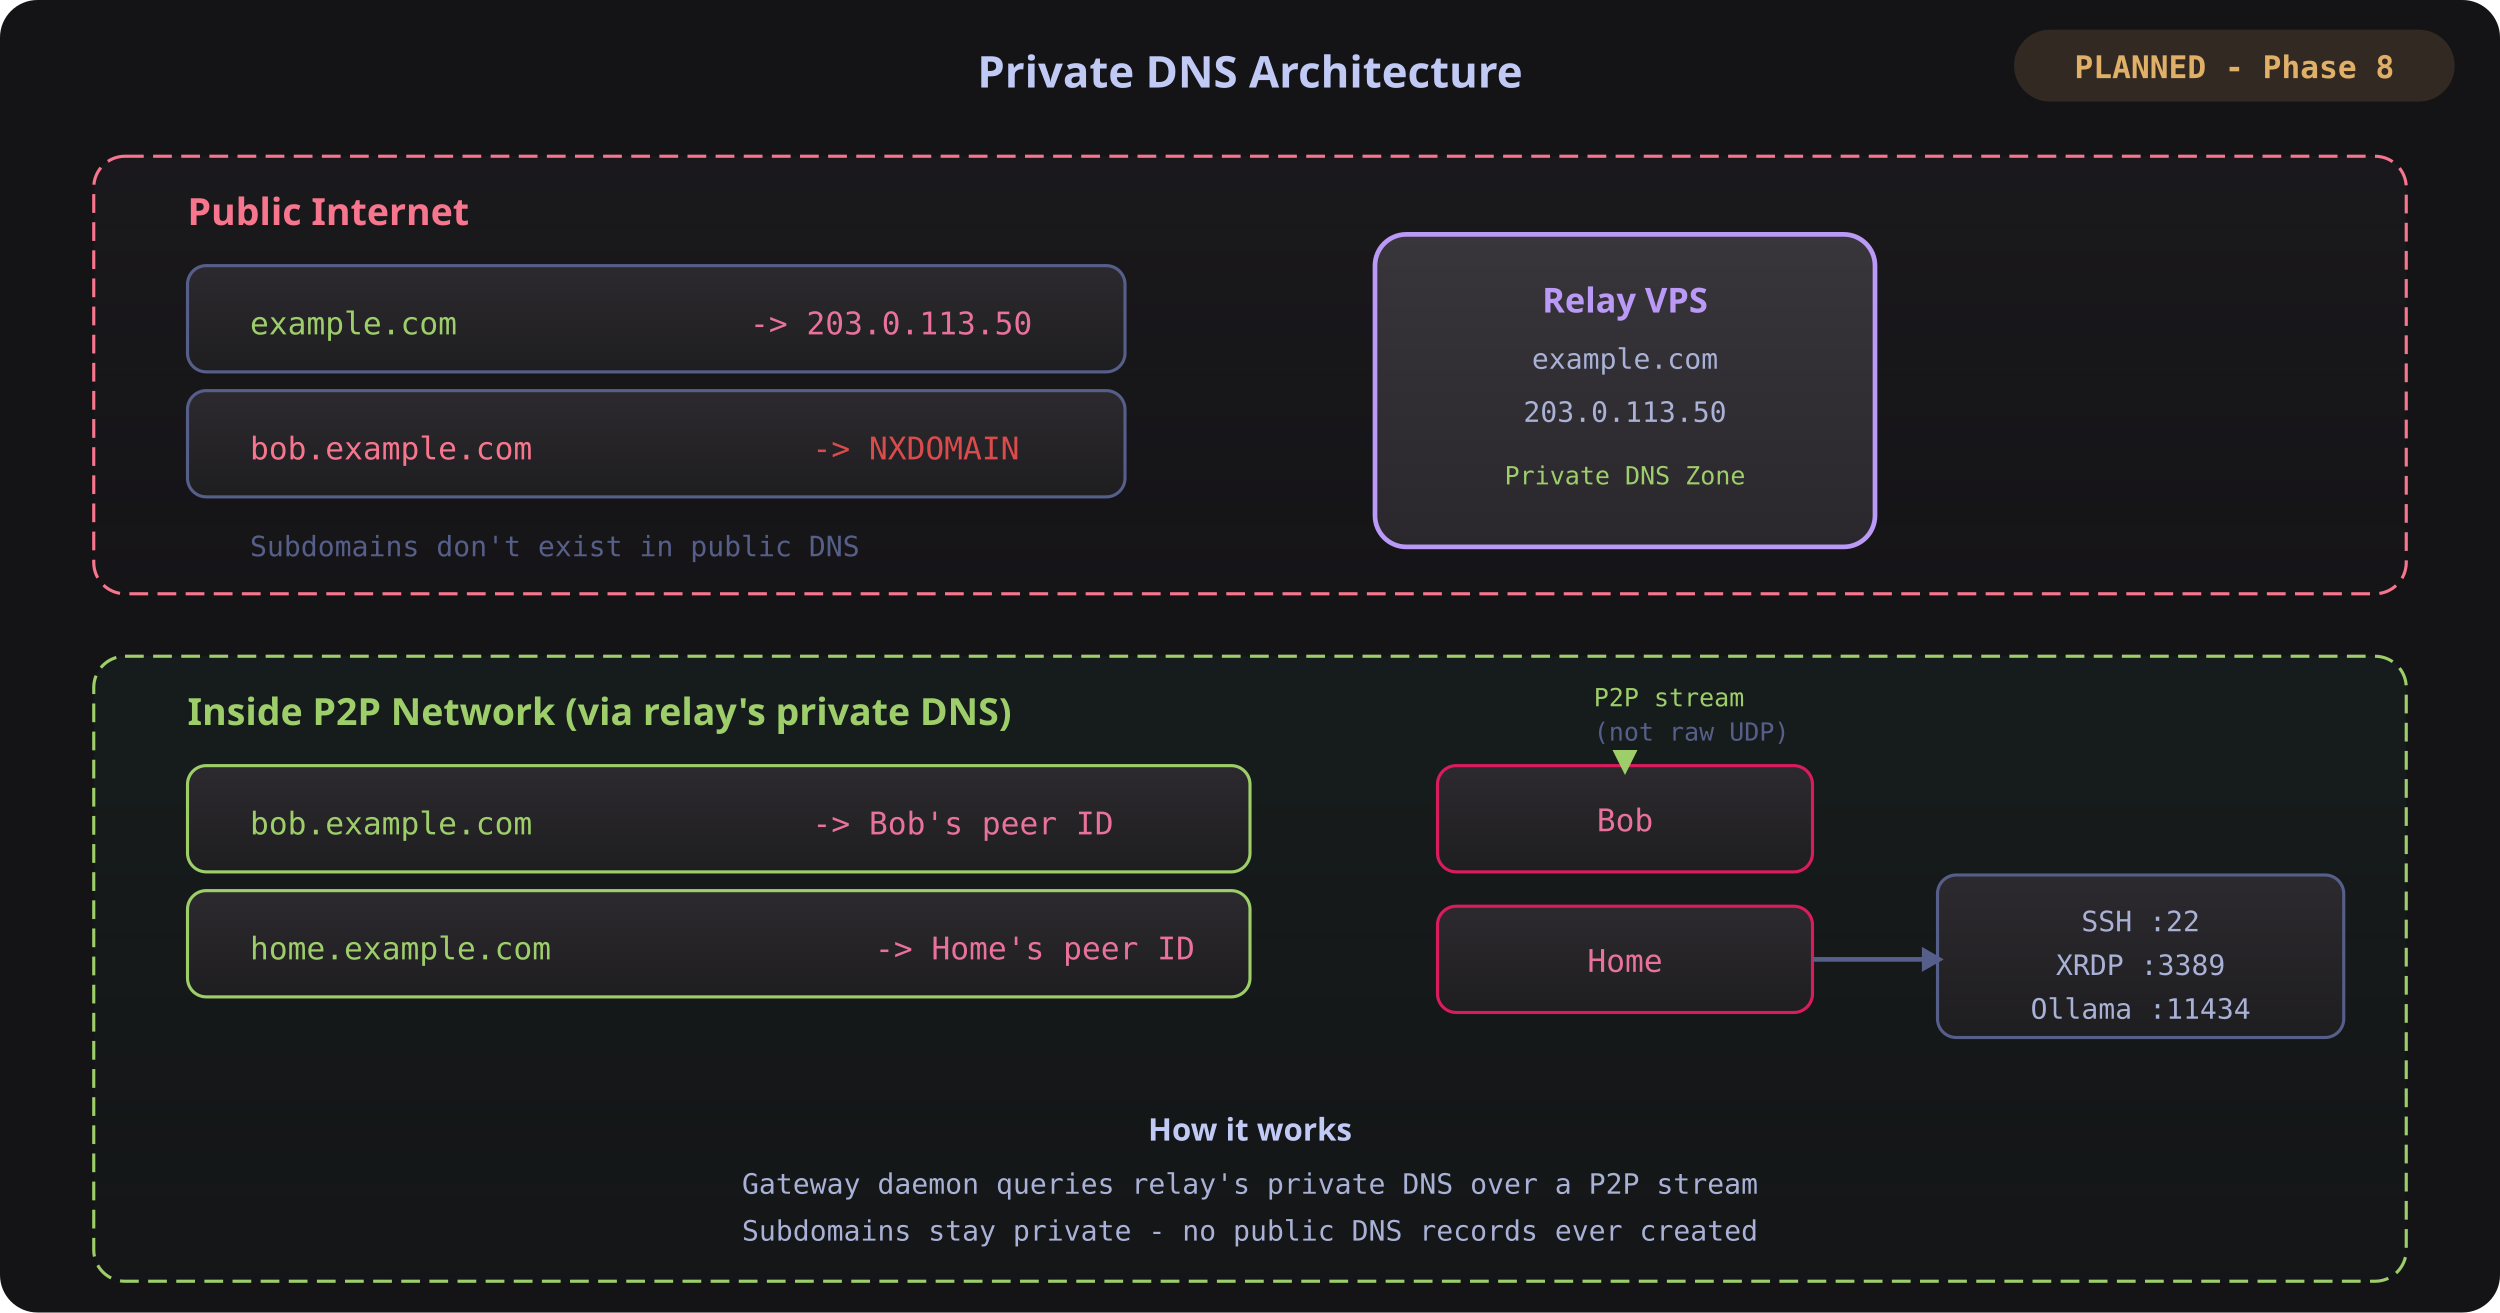
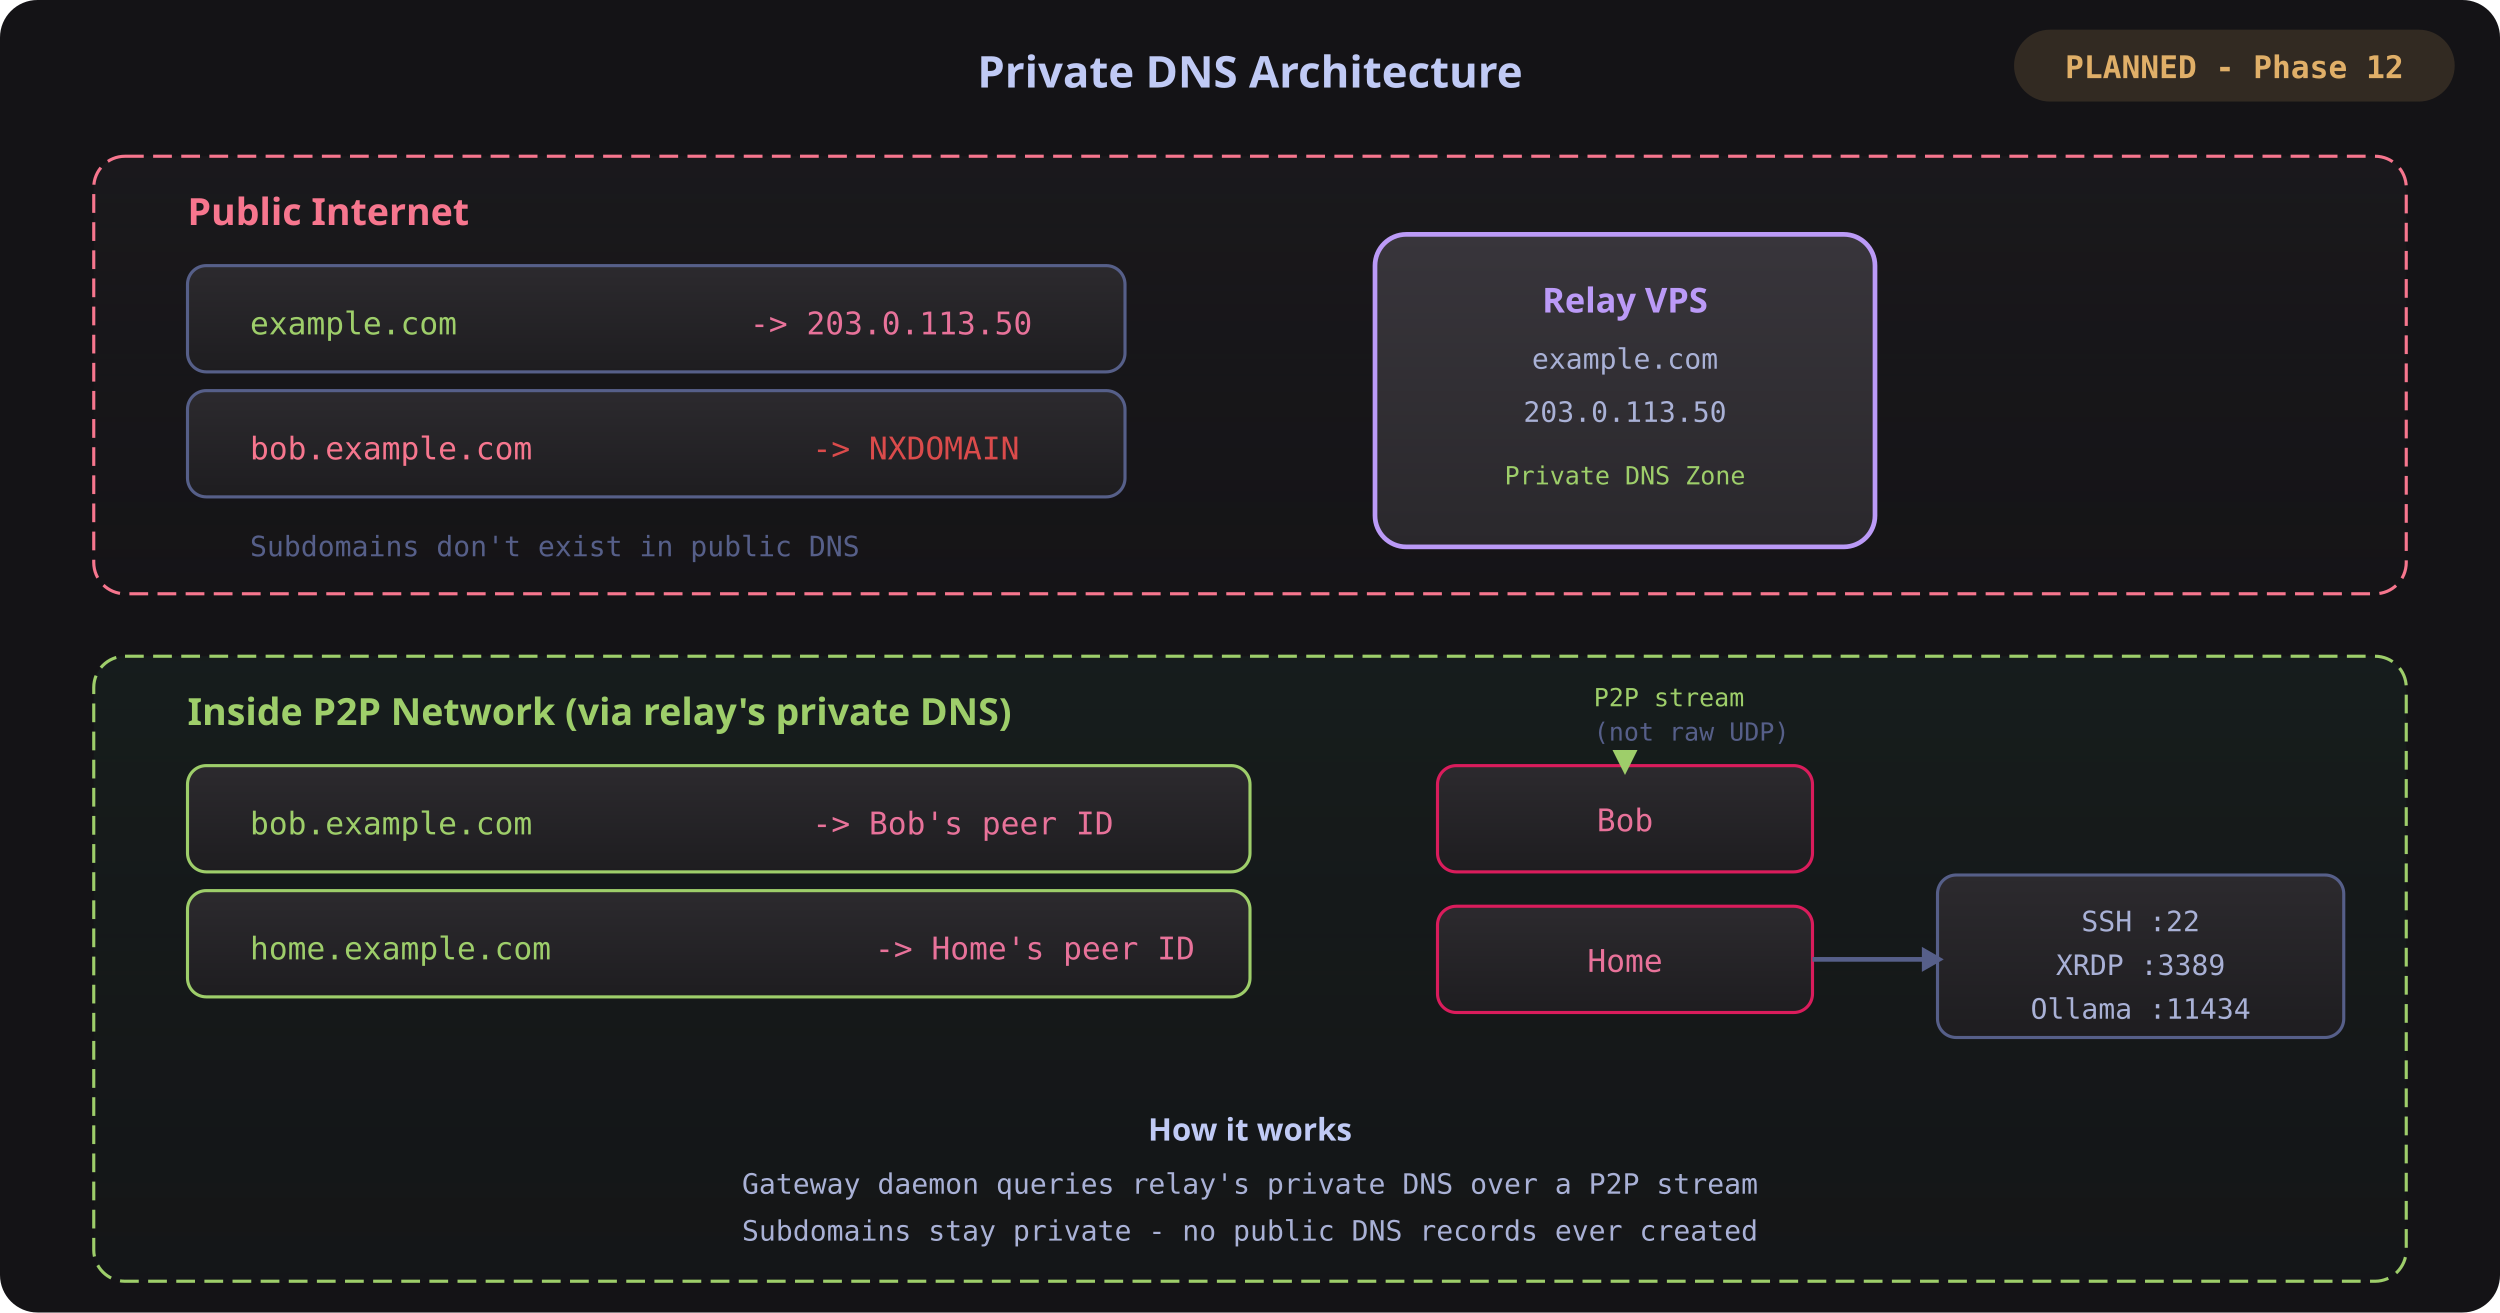
<svg xmlns="http://www.w3.org/2000/svg" viewBox="0 0 800 420" width="800" height="420">
  <defs>
    <linearGradient id="publicFill" x1="0%" y1="0%" x2="0%" y2="100%">
      <stop offset="0%" style="stop-color:#2c2a2e;stop-opacity:0.25" />
      <stop offset="100%" style="stop-color:#1e1d20;stop-opacity:0.1" />
    </linearGradient>
    <linearGradient id="privateFill" x1="0%" y1="0%" x2="0%" y2="100%">
      <stop offset="0%" style="stop-color:#1e3a2f;stop-opacity:0.25" />
      <stop offset="100%" style="stop-color:#162c24;stop-opacity:0.1" />
    </linearGradient>
    <linearGradient id="relayGrad" x1="0%" y1="0%" x2="0%" y2="100%">
      <stop offset="0%" style="stop-color:#38353b;stop-opacity:1" />
      <stop offset="100%" style="stop-color:#2a282c;stop-opacity:1" />
    </linearGradient>
    <linearGradient id="nodeGrad" x1="0%" y1="0%" x2="0%" y2="100%">
      <stop offset="0%" style="stop-color:#2c2a2e;stop-opacity:1" />
      <stop offset="100%" style="stop-color:#1e1d20;stop-opacity:1" />
    </linearGradient>
    <filter id="glow">
      <feGaussianBlur stdDeviation="2" result="coloredBlur" />
      <feMerge>
        <feMergeNode in="coloredBlur" />
        <feMergeNode in="SourceGraphic" />
      </feMerge>
    </filter>
  </defs>
  <rect width="800" height="420" rx="12" fill="#141316" />
  <text x="400" y="28" font-family="system-ui, sans-serif" font-size="14" fill="#c0caf5" text-anchor="middle" font-weight="600">Private DNS Architecture</text>
  <rect x="645" y="10" width="140" height="22" rx="11" fill="#e0af68" opacity="0.15" stroke="#e0af68" stroke-width="1" />
-   <text x="715" y="25" font-family="SF Mono, monospace" font-size="10" fill="#e0af68" text-anchor="middle" font-weight="600">PLANNED - Phase 8</text>
+   <text x="715" y="25" font-family="SF Mono, monospace" font-size="10" fill="#e0af68" text-anchor="middle" font-weight="600">PLANNED - Phase 12</text>
  <rect x="30" y="50" width="740" height="140" rx="10" fill="url(#publicFill)" stroke="#f7768e" stroke-width="1" stroke-dasharray="6,3" />
  <text x="60" y="72" font-family="system-ui, sans-serif" font-size="12" fill="#f7768e" font-weight="600">Public Internet</text>
  <rect x="60" y="85" width="300" height="34" rx="6" fill="url(#nodeGrad)" stroke="#565f89" stroke-width="1" />
  <text x="80" y="107" font-family="SF Mono, monospace" font-size="10" fill="#9ece6a">example.com</text>
  <text x="240" y="107" font-family="SF Mono, monospace" font-size="10" fill="#e8729a">-&gt; 203.0.113.50</text>
  <rect x="60" y="125" width="300" height="34" rx="6" fill="url(#nodeGrad)" stroke="#565f89" stroke-width="1" />
  <text x="80" y="147" font-family="SF Mono, monospace" font-size="10" fill="#f7768e">bob.example.com</text>
  <text x="260" y="147" font-family="SF Mono, monospace" font-size="10" fill="#db4b4b">-&gt; NXDOMAIN</text>
  <rect x="60" y="165" width="300" height="18" rx="4" fill="none" />
  <text x="80" y="178" font-family="SF Mono, monospace" font-size="9" fill="#565f89">Subdomains don't exist in public DNS</text>
  <rect x="440" y="75" width="160" height="100" rx="10" fill="url(#relayGrad)" stroke="#bb9af7" stroke-width="1.5" />
  <text x="520" y="100" font-family="system-ui, sans-serif" font-size="11" fill="#bb9af7" text-anchor="middle" font-weight="600">Relay VPS</text>
  <text x="520" y="118" font-family="SF Mono, monospace" font-size="9" fill="#a9b1d6" text-anchor="middle">example.com</text>
  <text x="520" y="135" font-family="SF Mono, monospace" font-size="9" fill="#a9b1d6" text-anchor="middle">203.0.113.50</text>
  <text x="520" y="155" font-family="SF Mono, monospace" font-size="8" fill="#9ece6a" text-anchor="middle">Private DNS Zone</text>
  <rect x="30" y="210" width="740" height="200" rx="10" fill="url(#privateFill)" stroke="#9ece6a" stroke-width="1" stroke-dasharray="6,3" />
  <text x="60" y="232" font-family="system-ui, sans-serif" font-size="12" fill="#9ece6a" font-weight="600">Inside P2P Network (via relay's private DNS)</text>
  <rect x="60" y="245" width="340" height="34" rx="6" fill="url(#nodeGrad)" stroke="#9ece6a" stroke-width="1" />
  <text x="80" y="267" font-family="SF Mono, monospace" font-size="10" fill="#9ece6a">bob.example.com</text>
  <text x="260" y="267" font-family="SF Mono, monospace" font-size="10" fill="#e8729a">-&gt; Bob's peer ID</text>
  <rect x="60" y="285" width="340" height="34" rx="6" fill="url(#nodeGrad)" stroke="#9ece6a" stroke-width="1" />
  <text x="80" y="307" font-family="SF Mono, monospace" font-size="10" fill="#9ece6a">home.example.com</text>
  <text x="280" y="307" font-family="SF Mono, monospace" font-size="10" fill="#e8729a">-&gt; Home's peer ID</text>
  <rect x="460" y="245" width="120" height="34" rx="6" fill="url(#nodeGrad)" stroke="#da1c5c" stroke-width="1" />
  <text x="520" y="266" font-family="SF Mono, monospace" font-size="10" fill="#e8729a" text-anchor="middle">Bob</text>
  <rect x="460" y="290" width="120" height="34" rx="6" fill="url(#nodeGrad)" stroke="#da1c5c" stroke-width="1" />
  <text x="520" y="311" font-family="SF Mono, monospace" font-size="10" fill="#e8729a" text-anchor="middle">Home</text>
  <rect x="620" y="280" width="130" height="52" rx="6" fill="url(#nodeGrad)" stroke="#565f89" stroke-width="1" />
  <text x="685" y="298" font-family="SF Mono, monospace" font-size="9" fill="#a9b1d6" text-anchor="middle">SSH :22</text>
  <text x="685" y="312" font-family="SF Mono, monospace" font-size="9" fill="#a9b1d6" text-anchor="middle">XRDP :3389</text>
  <text x="685" y="326" font-family="SF Mono, monospace" font-size="9" fill="#a9b1d6" text-anchor="middle">Ollama :11434</text>
  <line x1="580" y1="307" x2="618" y2="307" stroke="#565f89" stroke-width="1.5" />
  <polygon points="615,303 615,311 622,307" fill="#565f89" />
  <line x1="520" y1="175" x2="520" y2="243" stroke="#9ece6a" stroke-width="2" filter="url(#glow)" />
  <polygon points="516,240 524,240 520,248" fill="#9ece6a" />
  <text x="510" y="226" font-family="SF Mono, monospace" font-size="8" fill="#9ece6a">P2P stream</text>
  <text x="510" y="237" font-family="SF Mono, monospace" font-size="8" fill="#565f89">(not raw UDP)</text>
  <text x="400" y="365" font-family="system-ui, sans-serif" font-size="10" fill="#c0caf5" text-anchor="middle" font-weight="600">How it works</text>
  <text x="400" y="382" font-family="SF Mono, monospace" font-size="9" fill="#a9b1d6" text-anchor="middle">Gateway daemon queries relay's private DNS over a P2P stream</text>
  <text x="400" y="397" font-family="SF Mono, monospace" font-size="9" fill="#a9b1d6" text-anchor="middle">Subdomains stay private - no public DNS records ever created</text>
</svg>
